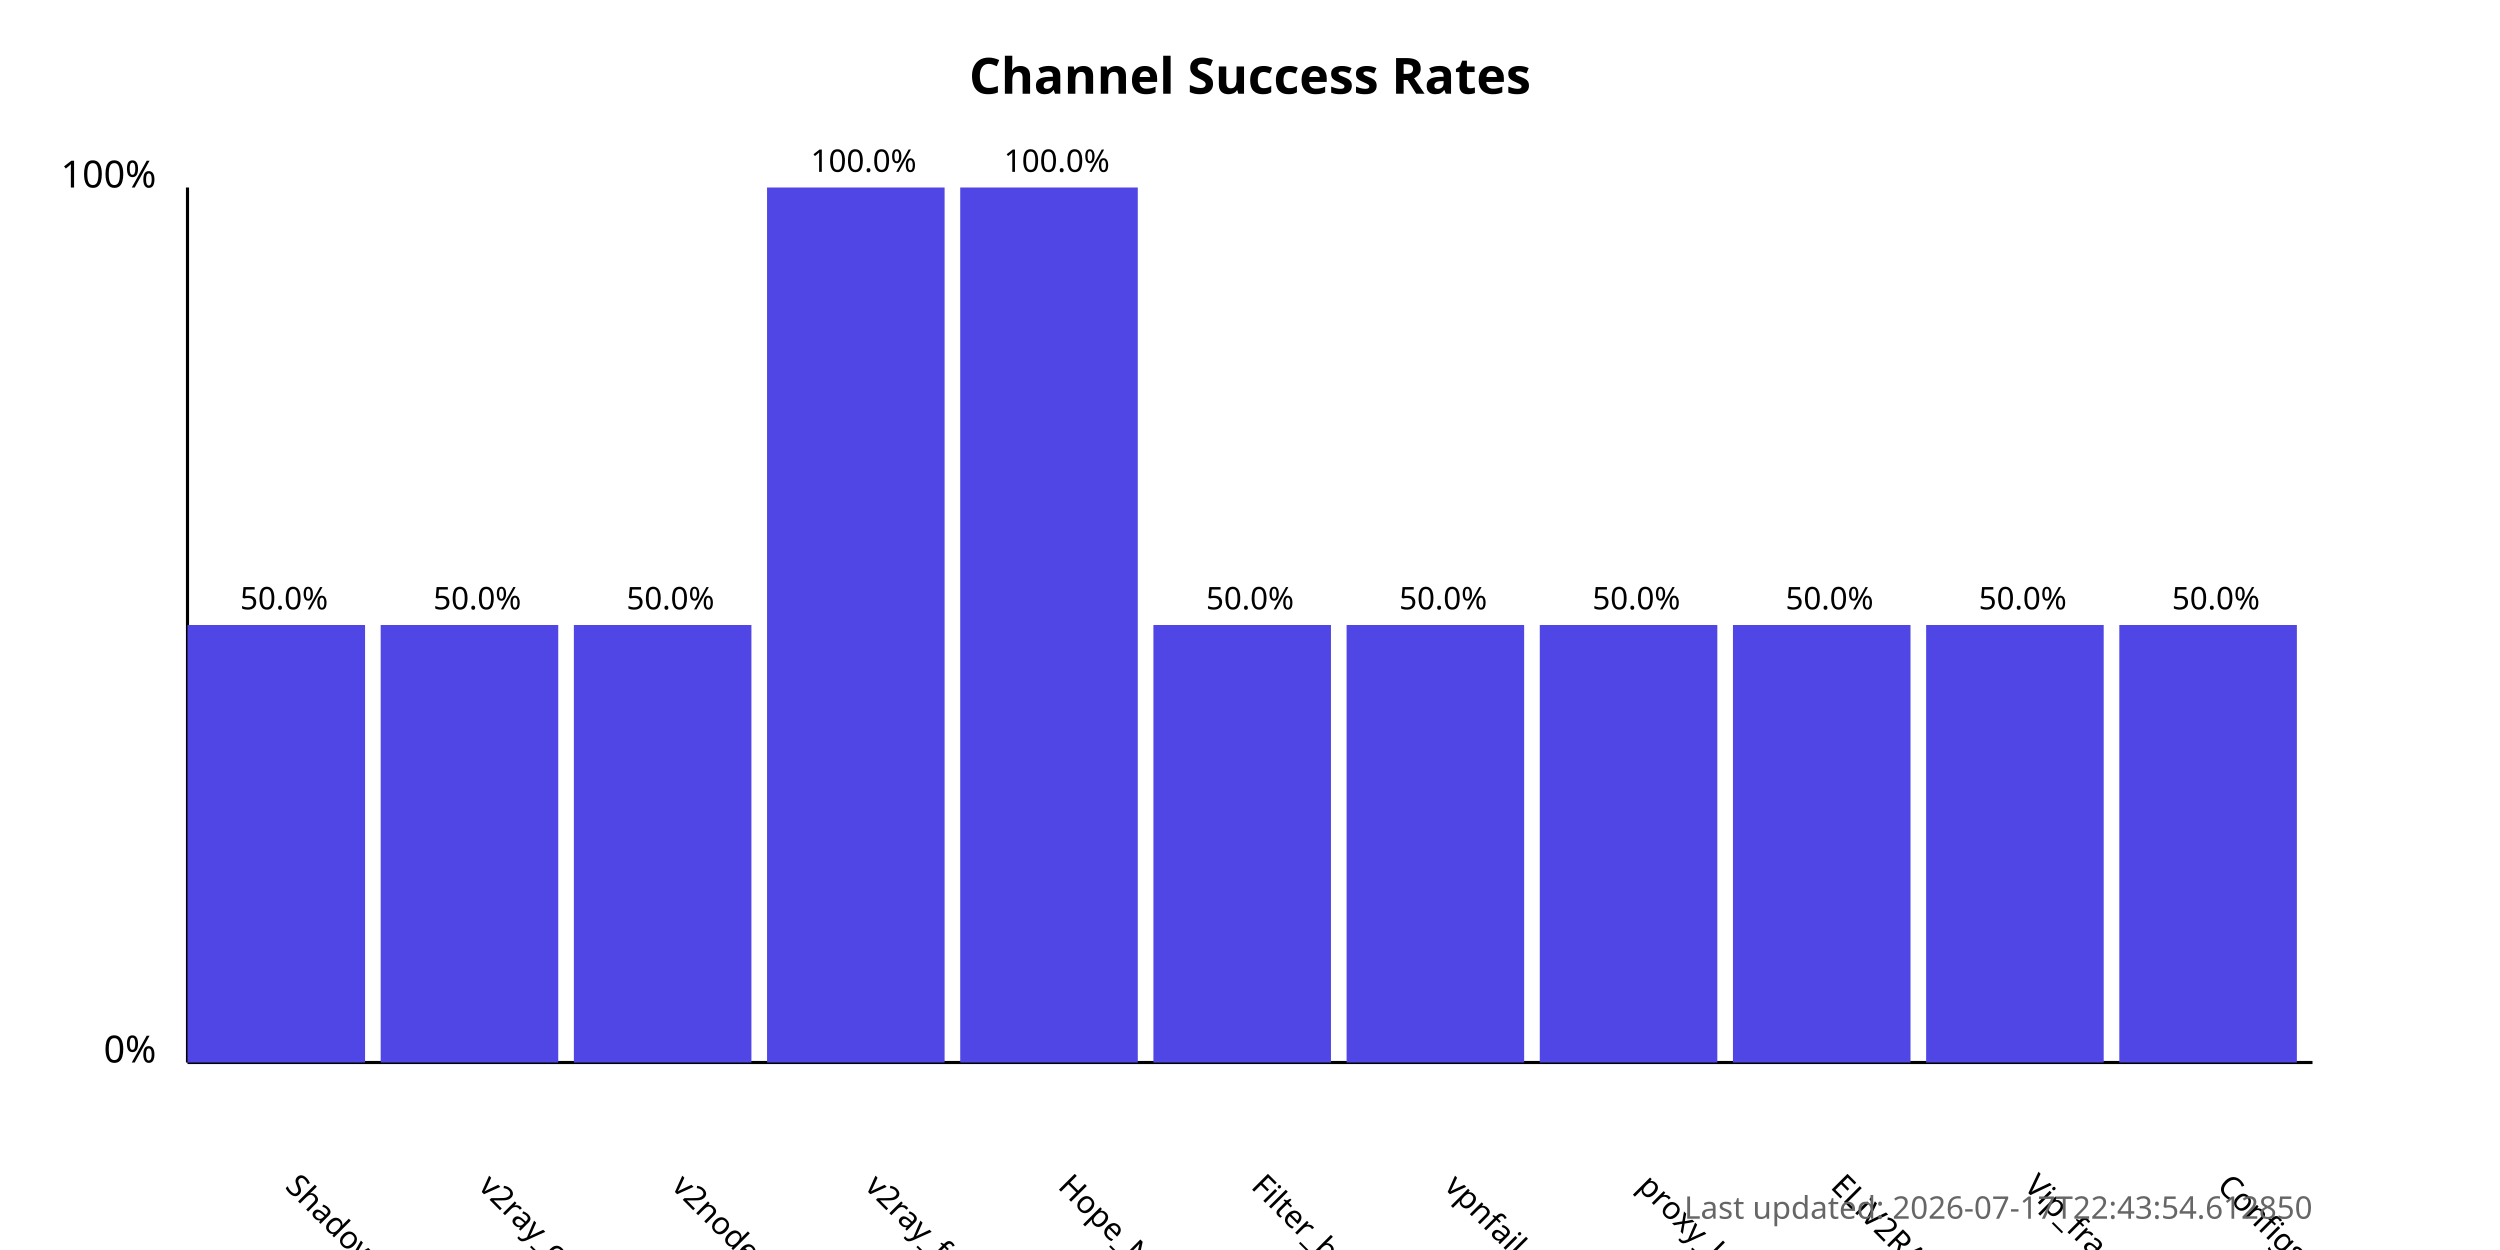
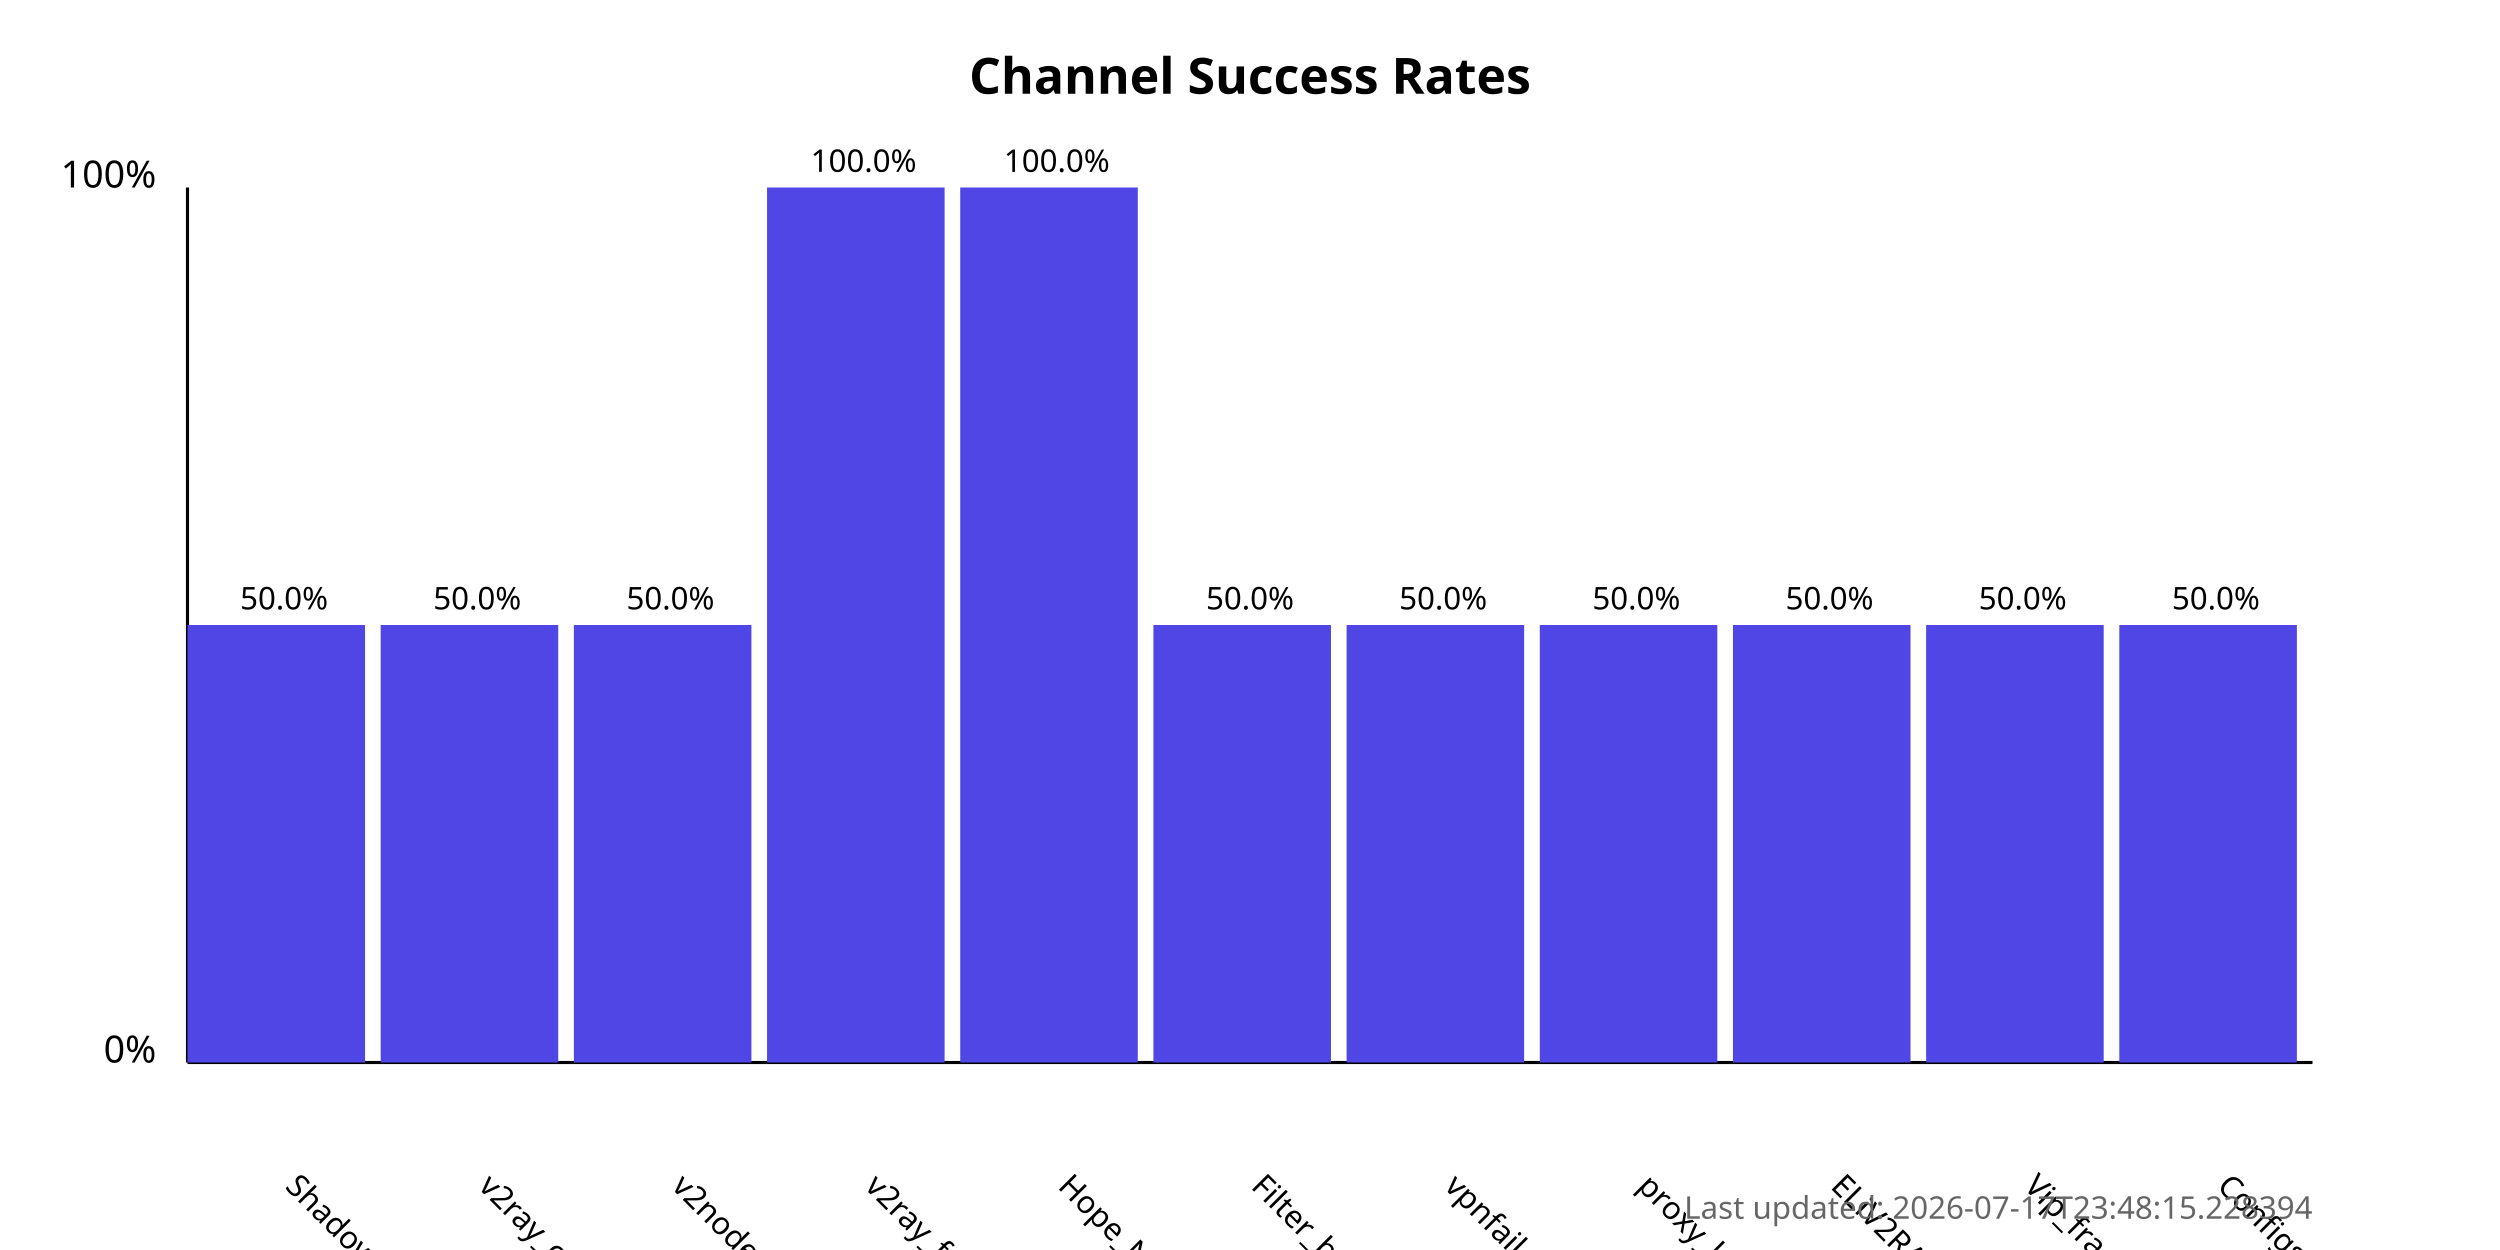
<svg xmlns="http://www.w3.org/2000/svg" width="800" height="400">
  <style>
            .chart-title { font: bold 16px sans-serif; }
            .axis-label { font: 12px sans-serif; }
            .tick-label { font: 10px sans-serif; }
            .bar { fill: #4f46e5; }
            .bar:hover { fill: #6366f1; }
            .timestamp { font: 10px sans-serif; fill: #666; }
        </style>
  <text x="400.0" y="30" text-anchor="middle" class="chart-title">
            Channel Success Rates
        </text>
  <line x1="60" y1="340" x2="60" y2="60" stroke="black" stroke-width="1" />
  <line x1="60" y1="340" x2="740" y2="340" stroke="black" stroke-width="1" />
  <text x="50" y="340" text-anchor="end" class="axis-label">0%</text>
  <text x="50" y="60" text-anchor="end" class="axis-label">100%</text>
  <g>
    <rect x="60" y="200.0" width="56.818" height="140.0" class="bar" />
    <text x="90.909" y="380" transform="rotate(45, 90.90909, 380)" text-anchor="start" class="tick-label">
                ShadowProxy66
            </text>
    <text x="90.909" y="195.0" text-anchor="middle" class="tick-label">
                50.0%
            </text>
  </g>
  <g>
    <rect x="121.818" y="200.0" width="56.818" height="140.0" class="bar" />
    <text x="152.727" y="380" transform="rotate(45, 152.7273, 380)" text-anchor="start" class="tick-label">
                v2ray_configs_pool
            </text>
    <text x="152.727" y="195.0" text-anchor="middle" class="tick-label">
                50.0%
            </text>
  </g>
  <g>
    <rect x="183.636" y="200.0" width="56.818" height="140.0" class="bar" />
    <text x="214.545" y="380" transform="rotate(45, 214.5455, 380)" text-anchor="start" class="tick-label">
                v2nodes
            </text>
    <text x="214.545" y="195.0" text-anchor="middle" class="tick-label">
                50.0%
            </text>
  </g>
  <g>
    <rect x="245.455" y="60.0" width="56.818" height="280.0" class="bar" />
    <text x="276.364" y="380" transform="rotate(45, 276.3636, 380)" text-anchor="start" class="tick-label">
                v2ray_free_conf
            </text>
    <text x="276.364" y="55.0" text-anchor="middle" class="tick-label">
                100.0%
            </text>
  </g>
  <g>
    <rect x="307.273" y="60.0" width="56.818" height="280.0" class="bar" />
    <text x="338.182" y="380" transform="rotate(45, 338.1818, 380)" text-anchor="start" class="tick-label">
                Hope_Net
            </text>
    <text x="338.182" y="55.0" text-anchor="middle" class="tick-label">
                100.0%
            </text>
  </g>
  <g>
    <rect x="369.091" y="200.0" width="56.818" height="140.0" class="bar" />
    <text x="400.0" y="380" transform="rotate(45, 400.0, 380)" text-anchor="start" class="tick-label">
                Filter_breaker
            </text>
    <text x="400.0" y="195.0" text-anchor="middle" class="tick-label">
                50.0%
            </text>
  </g>
  <g>
    <rect x="430.909" y="200.0" width="56.818" height="140.0" class="bar" />
    <text x="461.818" y="380" transform="rotate(45, 461.8182, 380)" text-anchor="start" class="tick-label">
                vpnfail_vless
            </text>
    <text x="461.818" y="195.0" text-anchor="middle" class="tick-label">
                50.0%
            </text>
  </g>
  <g>
    <rect x="492.727" y="200.0" width="56.818" height="140.0" class="bar" />
    <text x="523.636" y="380" transform="rotate(45, 523.6364, 380)" text-anchor="start" class="tick-label">
                proxy_kafee
            </text>
    <text x="523.636" y="195.0" text-anchor="middle" class="tick-label">
                50.0%
            </text>
  </g>
  <g>
    <rect x="554.545" y="200.0" width="56.818" height="140.0" class="bar" />
    <text x="585.455" y="380" transform="rotate(45, 585.4545, 380)" text-anchor="start" class="tick-label">
                ELiV2RAY
            </text>
    <text x="585.455" y="195.0" text-anchor="middle" class="tick-label">
                50.0%
            </text>
  </g>
  <g>
    <rect x="616.364" y="200.0" width="56.818" height="140.0" class="bar" />
    <text x="647.273" y="380" transform="rotate(45, 647.2727, 380)" text-anchor="start" class="tick-label">
                Vip_fragment_v2ray
            </text>
    <text x="647.273" y="195.0" text-anchor="middle" class="tick-label">
                50.0%
            </text>
  </g>
  <g>
    <rect x="678.182" y="200.0" width="56.818" height="140.0" class="bar" />
    <text x="709.091" y="380" transform="rotate(45, 709.0909, 380)" text-anchor="start" class="tick-label">
                ConfigsHubPlus
            </text>
    <text x="709.091" y="195.0" text-anchor="middle" class="tick-label">
                50.0%
            </text>
  </g>
  <text x="740" y="390" text-anchor="end" class="timestamp">
-             Last updated: 2026-07-17T22:43:54.612850
+             Last updated: 2026-07-17T23:48:15.228394
        </text>
</svg>
